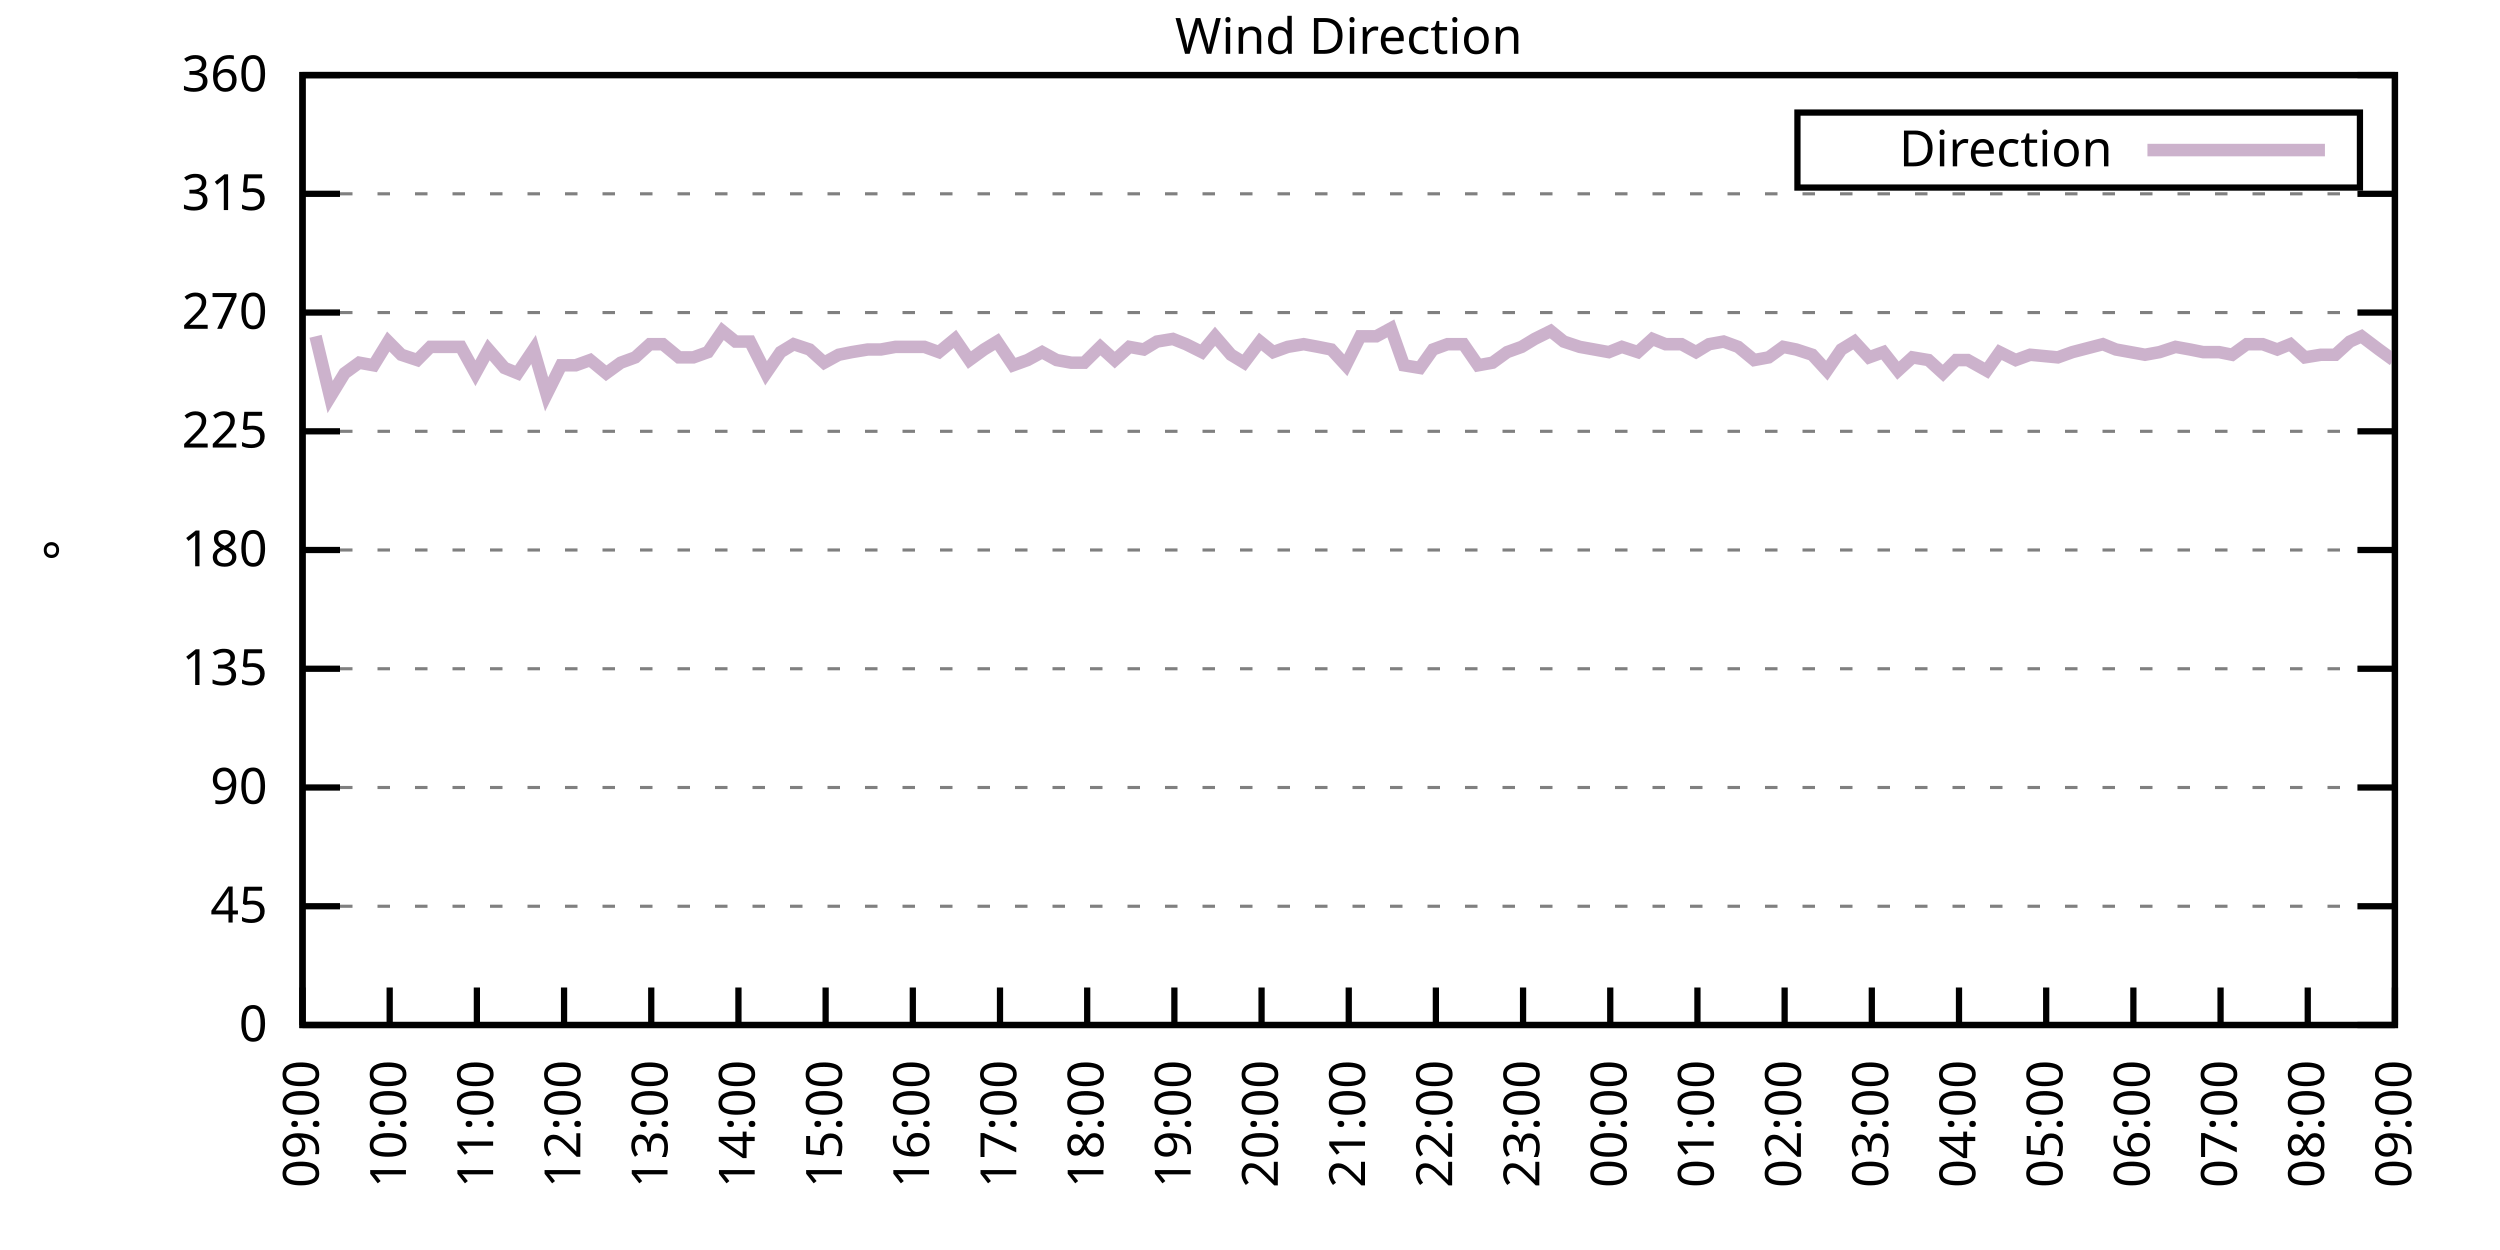
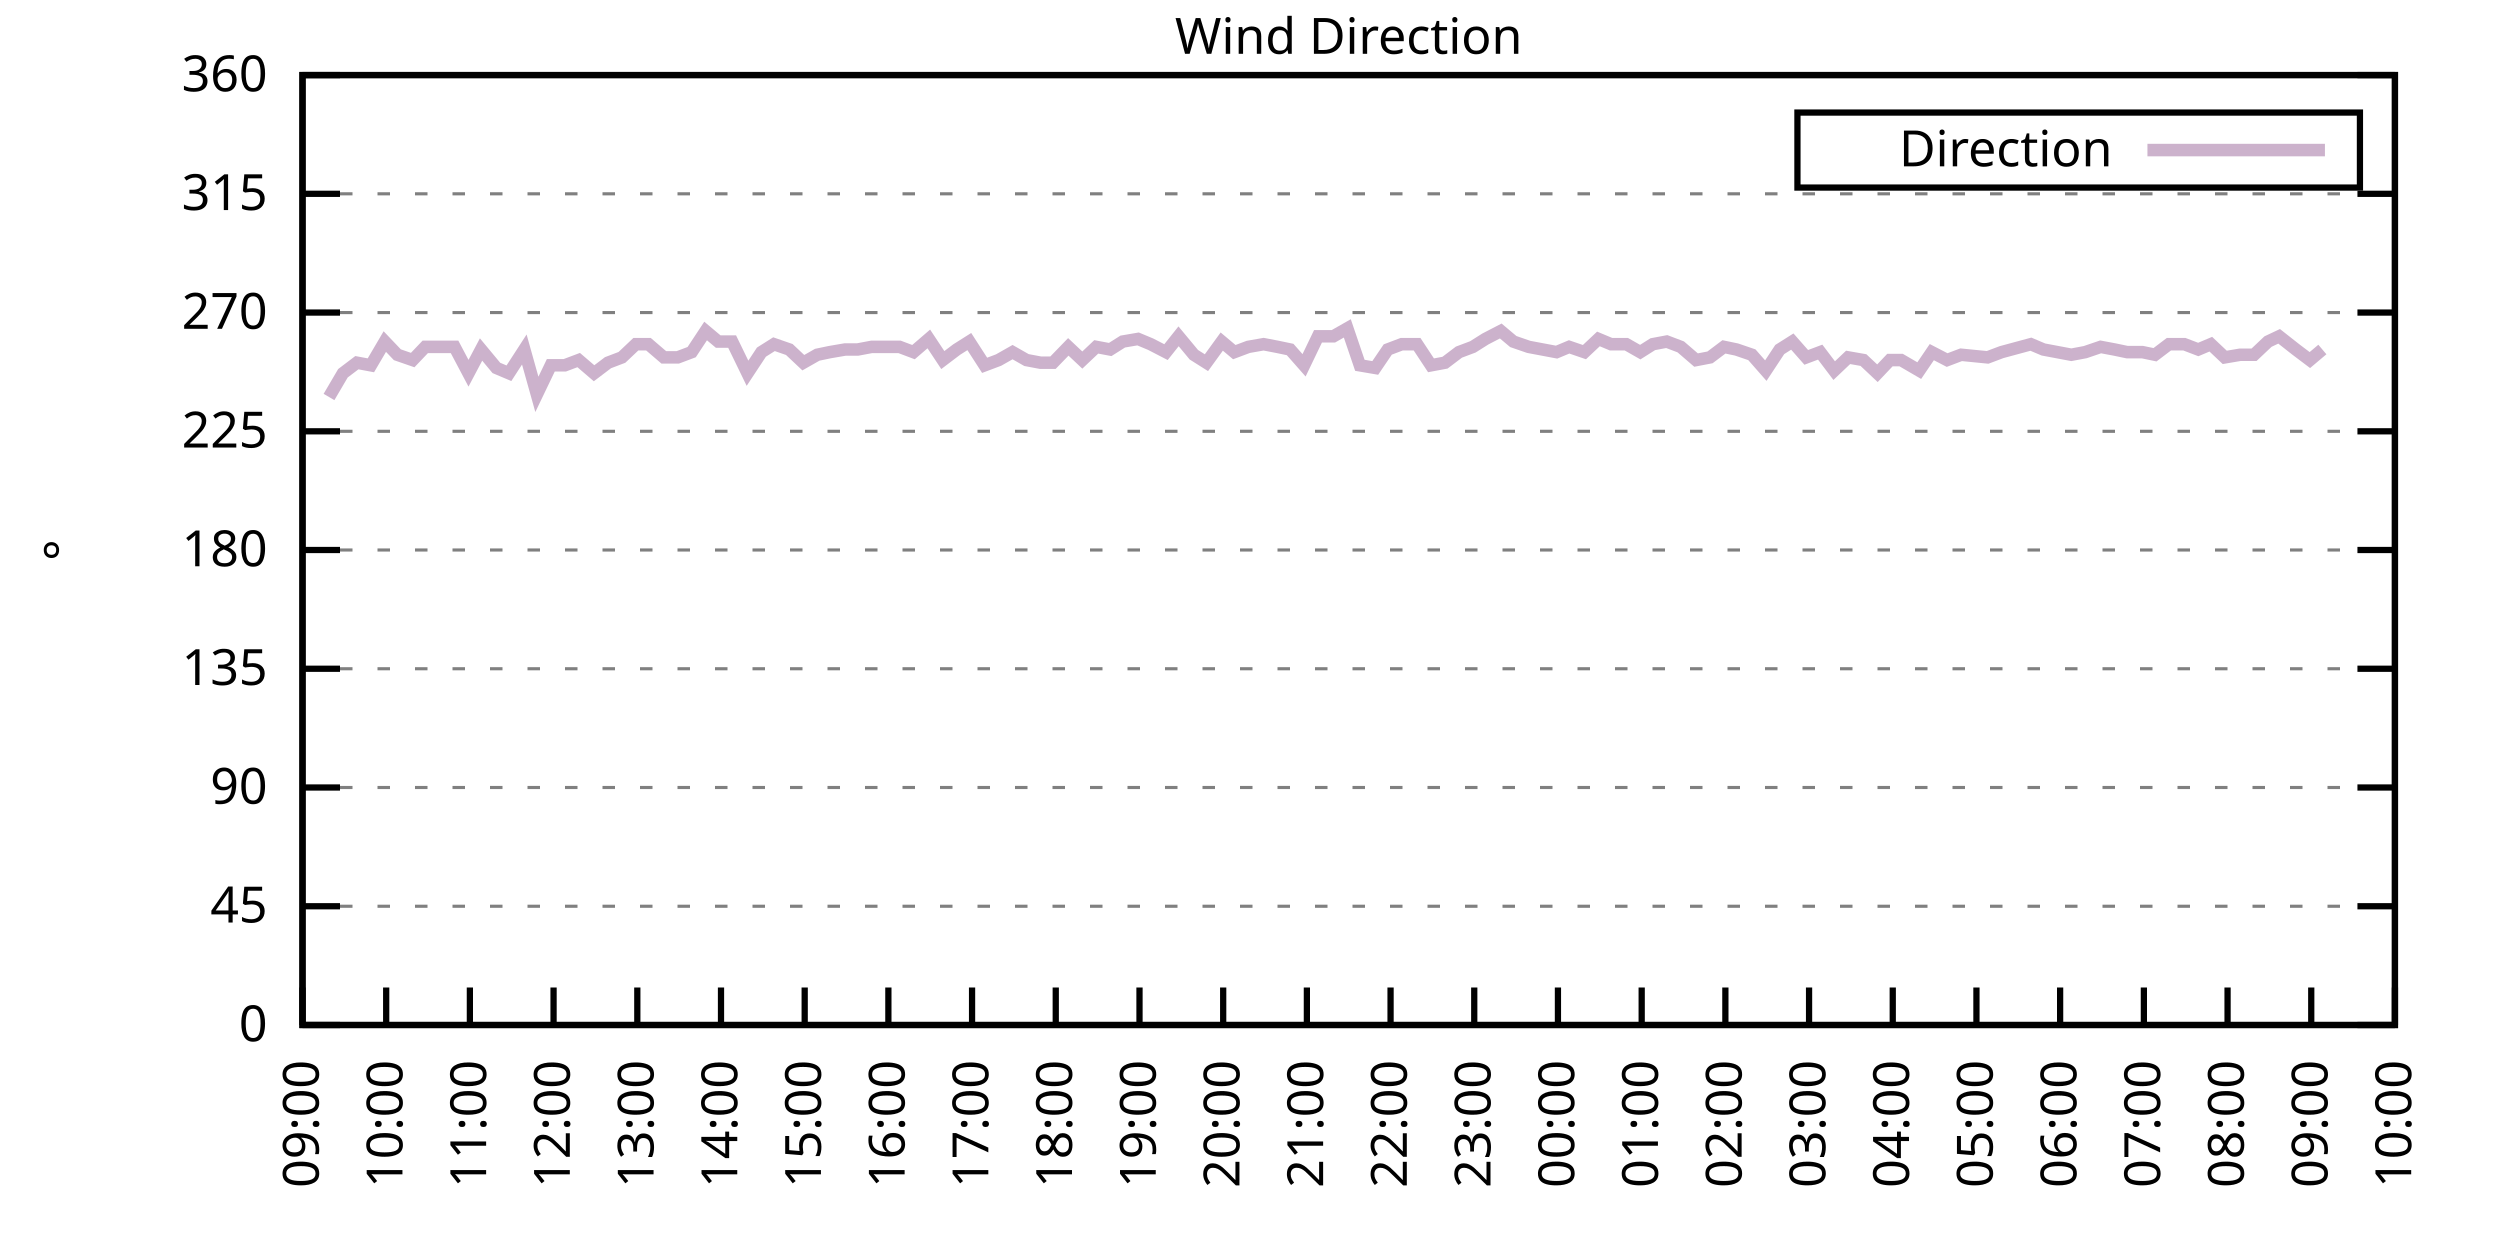
<svg xmlns="http://www.w3.org/2000/svg" xmlns:xlink="http://www.w3.org/1999/xlink" width="400" height="200" viewBox="0 0 400 200">
  <g id="gnuplot_canvas">
    <rect x="0" y="0" width="400" height="200" fill="none" />
    <defs>
      <circle id="gpDot" r="0.5" stroke-width="0.5" stroke="currentColor" />
      <path id="gpPt0" stroke-width="0.333" stroke="currentColor" d="M-1,0 h2 M0,-1 v2" />
      <path id="gpPt1" stroke-width="0.333" stroke="currentColor" d="M-1,-1 L1,1 M1,-1 L-1,1" />
      <path id="gpPt2" stroke-width="0.333" stroke="currentColor" d="M-1,0 L1,0 M0,-1 L0,1 M-1,-1 L1,1 M-1,1 L1,-1" />
      <rect id="gpPt3" stroke-width="0.333" stroke="currentColor" x="-1" y="-1" width="2" height="2" />
      <rect id="gpPt4" stroke-width="0.333" stroke="currentColor" fill="currentColor" x="-1" y="-1" width="2" height="2" />
      <circle id="gpPt5" stroke-width="0.333" stroke="currentColor" cx="0" cy="0" r="1" />
      <use xlink:href="#gpPt5" id="gpPt6" fill="currentColor" stroke="none" />
      <path id="gpPt7" stroke-width="0.333" stroke="currentColor" d="M0,-1.33 L-1.33,0.67 L1.33,0.67 z" />
      <use xlink:href="#gpPt7" id="gpPt8" fill="currentColor" stroke="none" />
      <use xlink:href="#gpPt7" id="gpPt9" stroke="currentColor" transform="rotate(180)" />
      <use xlink:href="#gpPt9" id="gpPt10" fill="currentColor" stroke="none" />
      <use xlink:href="#gpPt3" id="gpPt11" stroke="currentColor" transform="rotate(45)" />
      <use xlink:href="#gpPt11" id="gpPt12" fill="currentColor" stroke="none" />
      <path id="gpPt13" stroke-width="0.333" stroke="currentColor" d="M0,1.330 L1.265,0.411 L0.782,-1.067 L-0.782,-1.076 L-1.265,0.411 z" />
      <use xlink:href="#gpPt13" id="gpPt14" fill="currentColor" stroke="none" />
      <filter id="textbox" filterUnits="objectBoundingBox" x="0" y="0" height="1" width="1">
        <feFlood flood-color="white" flood-opacity="1" result="bgnd" />
        <feComposite in="SourceGraphic" in2="bgnd" operator="atop" />
      </filter>
      <filter id="greybox" filterUnits="objectBoundingBox" x="0" y="0" height="1" width="1">
        <feFlood flood-color="lightgrey" flood-opacity="1" result="grey" />
        <feComposite in="SourceGraphic" in2="grey" operator="atop" />
      </filter>
    </defs>
    <g fill="none" color="white" stroke="currentColor" stroke-width="1.00" stroke-linecap="butt" stroke-linejoin="miter">
</g>
    <g fill="none" color="black" stroke="currentColor" stroke-width="1.00" stroke-linecap="butt" stroke-linejoin="miter">
      <g stroke="none" shape-rendering="crispEdges">
        <polygon fill="rgb(255, 255, 255)" points="48.40,164.00 383.18,164.00 383.18,12.02 48.40,12.02 " />
      </g>
    </g>
    <g fill="none" color="black" stroke="currentColor" stroke-width="1.00" stroke-linecap="butt" stroke-linejoin="miter">
</g>
    <g fill="none" color="black" stroke="black" stroke-width="0.50" stroke-linecap="butt" stroke-linejoin="miter">
</g>
    <g fill="none" color="gray" stroke="currentColor" stroke-width="0.50" stroke-linecap="butt" stroke-linejoin="miter">
      <path stroke="gray" stroke-dasharray="2,4" class="gridline" d="M48.40,164.00 L383.19,164.00  " />
    </g>
    <g fill="none" color="gray" stroke="gray" stroke-width="1.00" stroke-linecap="butt" stroke-linejoin="miter">
</g>
    <g fill="none" color="black" stroke="currentColor" stroke-width="1.00" stroke-linecap="butt" stroke-linejoin="miter">
      <path stroke="black" d="M48.40,164.00 L54.40,164.00 M383.19,164.00 L377.19,164.00  " />
      <g transform="translate(42.80,166.60)" stroke="none" fill="black" font-family="Sans" font-size="8.00" text-anchor="end">
        <text>
          <tspan font-family="Sans"> 0</tspan>
        </text>
      </g>
    </g>
    <g fill="none" color="black" stroke="currentColor" stroke-width="1.00" stroke-linecap="butt" stroke-linejoin="miter">
</g>
    <g fill="none" color="black" stroke="black" stroke-width="0.50" stroke-linecap="butt" stroke-linejoin="miter">
</g>
    <g fill="none" color="gray" stroke="currentColor" stroke-width="0.50" stroke-linecap="butt" stroke-linejoin="miter">
      <path stroke="gray" stroke-dasharray="2,4" class="gridline" d="M48.40,145.00 L383.19,145.00  " />
    </g>
    <g fill="none" color="gray" stroke="gray" stroke-width="1.00" stroke-linecap="butt" stroke-linejoin="miter">
</g>
    <g fill="none" color="black" stroke="currentColor" stroke-width="1.00" stroke-linecap="butt" stroke-linejoin="miter">
      <path stroke="black" d="M48.40,145.00 L54.40,145.00 M383.19,145.00 L377.19,145.00  " />
      <g transform="translate(42.80,147.60)" stroke="none" fill="black" font-family="Sans" font-size="8.00" text-anchor="end">
        <text>
          <tspan font-family="Sans"> 45</tspan>
        </text>
      </g>
    </g>
    <g fill="none" color="black" stroke="currentColor" stroke-width="1.00" stroke-linecap="butt" stroke-linejoin="miter">
</g>
    <g fill="none" color="black" stroke="black" stroke-width="0.50" stroke-linecap="butt" stroke-linejoin="miter">
</g>
    <g fill="none" color="gray" stroke="currentColor" stroke-width="0.50" stroke-linecap="butt" stroke-linejoin="miter">
      <path stroke="gray" stroke-dasharray="2,4" class="gridline" d="M48.40,126.00 L383.19,126.00  " />
    </g>
    <g fill="none" color="gray" stroke="gray" stroke-width="1.00" stroke-linecap="butt" stroke-linejoin="miter">
</g>
    <g fill="none" color="black" stroke="currentColor" stroke-width="1.00" stroke-linecap="butt" stroke-linejoin="miter">
      <path stroke="black" d="M48.40,126.00 L54.40,126.00 M383.19,126.00 L377.19,126.00  " />
      <g transform="translate(42.80,128.60)" stroke="none" fill="black" font-family="Sans" font-size="8.00" text-anchor="end">
        <text>
          <tspan font-family="Sans"> 90</tspan>
        </text>
      </g>
    </g>
    <g fill="none" color="black" stroke="currentColor" stroke-width="1.00" stroke-linecap="butt" stroke-linejoin="miter">
</g>
    <g fill="none" color="black" stroke="black" stroke-width="0.50" stroke-linecap="butt" stroke-linejoin="miter">
</g>
    <g fill="none" color="gray" stroke="currentColor" stroke-width="0.50" stroke-linecap="butt" stroke-linejoin="miter">
      <path stroke="gray" stroke-dasharray="2,4" class="gridline" d="M48.40,107.00 L383.19,107.00  " />
    </g>
    <g fill="none" color="gray" stroke="gray" stroke-width="1.00" stroke-linecap="butt" stroke-linejoin="miter">
</g>
    <g fill="none" color="black" stroke="currentColor" stroke-width="1.00" stroke-linecap="butt" stroke-linejoin="miter">
      <path stroke="black" d="M48.40,107.00 L54.40,107.00 M383.19,107.00 L377.19,107.00  " />
      <g transform="translate(42.80,109.60)" stroke="none" fill="black" font-family="Sans" font-size="8.00" text-anchor="end">
        <text>
          <tspan font-family="Sans"> 135</tspan>
        </text>
      </g>
    </g>
    <g fill="none" color="black" stroke="currentColor" stroke-width="1.00" stroke-linecap="butt" stroke-linejoin="miter">
</g>
    <g fill="none" color="black" stroke="black" stroke-width="0.50" stroke-linecap="butt" stroke-linejoin="miter">
</g>
    <g fill="none" color="gray" stroke="currentColor" stroke-width="0.50" stroke-linecap="butt" stroke-linejoin="miter">
      <path stroke="gray" stroke-dasharray="2,4" class="gridline" d="M48.40,88.00 L383.19,88.00  " />
    </g>
    <g fill="none" color="gray" stroke="gray" stroke-width="1.00" stroke-linecap="butt" stroke-linejoin="miter">
</g>
    <g fill="none" color="black" stroke="currentColor" stroke-width="1.00" stroke-linecap="butt" stroke-linejoin="miter">
      <path stroke="black" d="M48.40,88.00 L54.40,88.00 M383.19,88.00 L377.19,88.00  " />
      <g transform="translate(42.80,90.60)" stroke="none" fill="black" font-family="Sans" font-size="8.00" text-anchor="end">
        <text>
          <tspan font-family="Sans"> 180</tspan>
        </text>
      </g>
    </g>
    <g fill="none" color="black" stroke="currentColor" stroke-width="1.00" stroke-linecap="butt" stroke-linejoin="miter">
</g>
    <g fill="none" color="black" stroke="black" stroke-width="0.50" stroke-linecap="butt" stroke-linejoin="miter">
</g>
    <g fill="none" color="gray" stroke="currentColor" stroke-width="0.50" stroke-linecap="butt" stroke-linejoin="miter">
      <path stroke="gray" stroke-dasharray="2,4" class="gridline" d="M48.40,69.01 L383.19,69.01  " />
    </g>
    <g fill="none" color="gray" stroke="gray" stroke-width="1.00" stroke-linecap="butt" stroke-linejoin="miter">
</g>
    <g fill="none" color="black" stroke="currentColor" stroke-width="1.00" stroke-linecap="butt" stroke-linejoin="miter">
      <path stroke="black" d="M48.40,69.01 L54.40,69.01 M383.19,69.01 L377.19,69.01  " />
      <g transform="translate(42.80,71.61)" stroke="none" fill="black" font-family="Sans" font-size="8.00" text-anchor="end">
        <text>
          <tspan font-family="Sans"> 225</tspan>
        </text>
      </g>
    </g>
    <g fill="none" color="black" stroke="currentColor" stroke-width="1.00" stroke-linecap="butt" stroke-linejoin="miter">
</g>
    <g fill="none" color="black" stroke="black" stroke-width="0.50" stroke-linecap="butt" stroke-linejoin="miter">
</g>
    <g fill="none" color="gray" stroke="currentColor" stroke-width="0.50" stroke-linecap="butt" stroke-linejoin="miter">
      <path stroke="gray" stroke-dasharray="2,4" class="gridline" d="M48.40,50.01 L383.19,50.01  " />
    </g>
    <g fill="none" color="gray" stroke="gray" stroke-width="1.00" stroke-linecap="butt" stroke-linejoin="miter">
</g>
    <g fill="none" color="black" stroke="currentColor" stroke-width="1.00" stroke-linecap="butt" stroke-linejoin="miter">
      <path stroke="black" d="M48.40,50.01 L54.40,50.01 M383.19,50.01 L377.19,50.01  " />
      <g transform="translate(42.80,52.61)" stroke="none" fill="black" font-family="Sans" font-size="8.00" text-anchor="end">
        <text>
          <tspan font-family="Sans"> 270</tspan>
        </text>
      </g>
    </g>
    <g fill="none" color="black" stroke="currentColor" stroke-width="1.00" stroke-linecap="butt" stroke-linejoin="miter">
</g>
    <g fill="none" color="black" stroke="black" stroke-width="0.50" stroke-linecap="butt" stroke-linejoin="miter">
</g>
    <g fill="none" color="gray" stroke="currentColor" stroke-width="0.50" stroke-linecap="butt" stroke-linejoin="miter">
      <path stroke="gray" stroke-dasharray="2,4" class="gridline" d="M48.40,31.01 L383.19,31.01  " />
    </g>
    <g fill="none" color="gray" stroke="gray" stroke-width="1.00" stroke-linecap="butt" stroke-linejoin="miter">
</g>
    <g fill="none" color="black" stroke="currentColor" stroke-width="1.00" stroke-linecap="butt" stroke-linejoin="miter">
      <path stroke="black" d="M48.40,31.01 L54.40,31.01 M383.19,31.01 L377.19,31.01  " />
      <g transform="translate(42.80,33.61)" stroke="none" fill="black" font-family="Sans" font-size="8.00" text-anchor="end">
        <text>
          <tspan font-family="Sans"> 315</tspan>
        </text>
      </g>
    </g>
    <g fill="none" color="black" stroke="currentColor" stroke-width="1.00" stroke-linecap="butt" stroke-linejoin="miter">
</g>
    <g fill="none" color="black" stroke="black" stroke-width="0.50" stroke-linecap="butt" stroke-linejoin="miter">
</g>
    <g fill="none" color="gray" stroke="currentColor" stroke-width="0.50" stroke-linecap="butt" stroke-linejoin="miter">
      <path stroke="gray" stroke-dasharray="2,4" class="gridline" d="M48.40,12.01 L383.19,12.01  " />
    </g>
    <g fill="none" color="gray" stroke="gray" stroke-width="1.00" stroke-linecap="butt" stroke-linejoin="miter">
</g>
    <g fill="none" color="black" stroke="currentColor" stroke-width="1.00" stroke-linecap="butt" stroke-linejoin="miter">
      <path stroke="black" d="M48.40,12.01 L54.40,12.01 M383.19,12.01 L377.19,12.01  " />
      <g transform="translate(42.80,14.61)" stroke="none" fill="black" font-family="Sans" font-size="8.00" text-anchor="end">
        <text>
          <tspan font-family="Sans"> 360</tspan>
        </text>
      </g>
    </g>
    <g fill="none" color="black" stroke="currentColor" stroke-width="1.00" stroke-linecap="butt" stroke-linejoin="miter">
      <path stroke="black" d="M48.40,164.00 L48.40,158.00  " />
      <g transform="translate(51.00,169.60) rotate(270.00)" stroke="none" fill="black" font-family="Sans" font-size="8.00" text-anchor="end">
        <text>
          <tspan font-family="Sans">09:00</tspan>
        </text>
      </g>
    </g>
    <g fill="none" color="black" stroke="currentColor" stroke-width="1.00" stroke-linecap="butt" stroke-linejoin="miter">
-       <path stroke="black" d="M62.35,164.00 L62.35,158.00  " />
-       <g transform="translate(64.95,169.60) rotate(270.00)" stroke="none" fill="black" font-family="Sans" font-size="8.00" text-anchor="end">
+       <path stroke="black" d="M61.79,164.00 L61.79,158.00  " />
+       <g transform="translate(64.39,169.60) rotate(270.00)" stroke="none" fill="black" font-family="Sans" font-size="8.00" text-anchor="end">
        <text>
          <tspan font-family="Sans">10:00</tspan>
        </text>
      </g>
    </g>
    <g fill="none" color="black" stroke="currentColor" stroke-width="1.00" stroke-linecap="butt" stroke-linejoin="miter">
-       <path stroke="black" d="M76.30,164.00 L76.30,158.00  " />
-       <g transform="translate(78.90,169.60) rotate(270.00)" stroke="none" fill="black" font-family="Sans" font-size="8.00" text-anchor="end">
+       <path stroke="black" d="M75.18,164.00 L75.18,158.00  " />
+       <g transform="translate(77.78,169.60) rotate(270.00)" stroke="none" fill="black" font-family="Sans" font-size="8.00" text-anchor="end">
        <text>
          <tspan font-family="Sans">11:00</tspan>
        </text>
      </g>
    </g>
    <g fill="none" color="black" stroke="currentColor" stroke-width="1.00" stroke-linecap="butt" stroke-linejoin="miter">
-       <path stroke="black" d="M90.25,164.00 L90.25,158.00  " />
-       <g transform="translate(92.85,169.60) rotate(270.00)" stroke="none" fill="black" font-family="Sans" font-size="8.00" text-anchor="end">
+       <path stroke="black" d="M88.57,164.00 L88.57,158.00  " />
+       <g transform="translate(91.17,169.60) rotate(270.00)" stroke="none" fill="black" font-family="Sans" font-size="8.00" text-anchor="end">
        <text>
          <tspan font-family="Sans">12:00</tspan>
        </text>
      </g>
    </g>
    <g fill="none" color="black" stroke="currentColor" stroke-width="1.00" stroke-linecap="butt" stroke-linejoin="miter">
-       <path stroke="black" d="M104.20,164.00 L104.20,158.00  " />
-       <g transform="translate(106.80,169.60) rotate(270.00)" stroke="none" fill="black" font-family="Sans" font-size="8.00" text-anchor="end">
+       <path stroke="black" d="M101.97,164.00 L101.97,158.00  " />
+       <g transform="translate(104.57,169.60) rotate(270.00)" stroke="none" fill="black" font-family="Sans" font-size="8.00" text-anchor="end">
        <text>
          <tspan font-family="Sans">13:00</tspan>
        </text>
      </g>
    </g>
    <g fill="none" color="black" stroke="currentColor" stroke-width="1.00" stroke-linecap="butt" stroke-linejoin="miter">
-       <path stroke="black" d="M118.15,164.00 L118.15,158.00  " />
-       <g transform="translate(120.75,169.60) rotate(270.00)" stroke="none" fill="black" font-family="Sans" font-size="8.00" text-anchor="end">
+       <path stroke="black" d="M115.36,164.00 L115.36,158.00  " />
+       <g transform="translate(117.96,169.60) rotate(270.00)" stroke="none" fill="black" font-family="Sans" font-size="8.00" text-anchor="end">
        <text>
          <tspan font-family="Sans">14:00</tspan>
        </text>
      </g>
    </g>
    <g fill="none" color="black" stroke="currentColor" stroke-width="1.00" stroke-linecap="butt" stroke-linejoin="miter">
-       <path stroke="black" d="M132.10,164.00 L132.10,158.00  " />
-       <g transform="translate(134.70,169.60) rotate(270.00)" stroke="none" fill="black" font-family="Sans" font-size="8.00" text-anchor="end">
+       <path stroke="black" d="M128.75,164.00 L128.75,158.00  " />
+       <g transform="translate(131.35,169.60) rotate(270.00)" stroke="none" fill="black" font-family="Sans" font-size="8.00" text-anchor="end">
        <text>
          <tspan font-family="Sans">15:00</tspan>
        </text>
      </g>
    </g>
    <g fill="none" color="black" stroke="currentColor" stroke-width="1.00" stroke-linecap="butt" stroke-linejoin="miter">
-       <path stroke="black" d="M146.05,164.00 L146.05,158.00  " />
-       <g transform="translate(148.65,169.60) rotate(270.00)" stroke="none" fill="black" font-family="Sans" font-size="8.00" text-anchor="end">
+       <path stroke="black" d="M142.14,164.00 L142.14,158.00  " />
+       <g transform="translate(144.74,169.60) rotate(270.00)" stroke="none" fill="black" font-family="Sans" font-size="8.00" text-anchor="end">
        <text>
          <tspan font-family="Sans">16:00</tspan>
        </text>
      </g>
    </g>
    <g fill="none" color="black" stroke="currentColor" stroke-width="1.00" stroke-linecap="butt" stroke-linejoin="miter">
-       <path stroke="black" d="M160.00,164.00 L160.00,158.00  " />
-       <g transform="translate(162.60,169.60) rotate(270.00)" stroke="none" fill="black" font-family="Sans" font-size="8.00" text-anchor="end">
+       <path stroke="black" d="M155.53,164.00 L155.53,158.00  " />
+       <g transform="translate(158.13,169.60) rotate(270.00)" stroke="none" fill="black" font-family="Sans" font-size="8.00" text-anchor="end">
        <text>
          <tspan font-family="Sans">17:00</tspan>
        </text>
      </g>
    </g>
    <g fill="none" color="black" stroke="currentColor" stroke-width="1.00" stroke-linecap="butt" stroke-linejoin="miter">
-       <path stroke="black" d="M173.95,164.00 L173.95,158.00  " />
-       <g transform="translate(176.55,169.60) rotate(270.00)" stroke="none" fill="black" font-family="Sans" font-size="8.00" text-anchor="end">
+       <path stroke="black" d="M168.92,164.00 L168.92,158.00  " />
+       <g transform="translate(171.52,169.60) rotate(270.00)" stroke="none" fill="black" font-family="Sans" font-size="8.00" text-anchor="end">
        <text>
          <tspan font-family="Sans">18:00</tspan>
        </text>
      </g>
    </g>
    <g fill="none" color="black" stroke="currentColor" stroke-width="1.00" stroke-linecap="butt" stroke-linejoin="miter">
-       <path stroke="black" d="M187.90,164.00 L187.90,158.00  " />
-       <g transform="translate(190.50,169.60) rotate(270.00)" stroke="none" fill="black" font-family="Sans" font-size="8.00" text-anchor="end">
+       <path stroke="black" d="M182.32,164.00 L182.32,158.00  " />
+       <g transform="translate(184.92,169.60) rotate(270.00)" stroke="none" fill="black" font-family="Sans" font-size="8.00" text-anchor="end">
        <text>
          <tspan font-family="Sans">19:00</tspan>
        </text>
      </g>
    </g>
    <g fill="none" color="black" stroke="currentColor" stroke-width="1.00" stroke-linecap="butt" stroke-linejoin="miter">
-       <path stroke="black" d="M201.85,164.00 L201.85,158.00  " />
-       <g transform="translate(204.45,169.60) rotate(270.00)" stroke="none" fill="black" font-family="Sans" font-size="8.00" text-anchor="end">
+       <path stroke="black" d="M195.71,164.00 L195.71,158.00  " />
+       <g transform="translate(198.31,169.60) rotate(270.00)" stroke="none" fill="black" font-family="Sans" font-size="8.00" text-anchor="end">
        <text>
          <tspan font-family="Sans">20:00</tspan>
        </text>
      </g>
    </g>
    <g fill="none" color="black" stroke="currentColor" stroke-width="1.00" stroke-linecap="butt" stroke-linejoin="miter">
-       <path stroke="black" d="M215.80,164.00 L215.80,158.00  " />
-       <g transform="translate(218.40,169.60) rotate(270.00)" stroke="none" fill="black" font-family="Sans" font-size="8.00" text-anchor="end">
+       <path stroke="black" d="M209.10,164.00 L209.10,158.00  " />
+       <g transform="translate(211.70,169.60) rotate(270.00)" stroke="none" fill="black" font-family="Sans" font-size="8.00" text-anchor="end">
        <text>
          <tspan font-family="Sans">21:00</tspan>
        </text>
      </g>
    </g>
    <g fill="none" color="black" stroke="currentColor" stroke-width="1.00" stroke-linecap="butt" stroke-linejoin="miter">
-       <path stroke="black" d="M229.74,164.00 L229.74,158.00  " />
-       <g transform="translate(232.34,169.60) rotate(270.00)" stroke="none" fill="black" font-family="Sans" font-size="8.00" text-anchor="end">
+       <path stroke="black" d="M222.49,164.00 L222.49,158.00  " />
+       <g transform="translate(225.09,169.60) rotate(270.00)" stroke="none" fill="black" font-family="Sans" font-size="8.00" text-anchor="end">
        <text>
          <tspan font-family="Sans">22:00</tspan>
        </text>
      </g>
    </g>
    <g fill="none" color="black" stroke="currentColor" stroke-width="1.00" stroke-linecap="butt" stroke-linejoin="miter">
-       <path stroke="black" d="M243.69,164.00 L243.69,158.00  " />
-       <g transform="translate(246.29,169.60) rotate(270.00)" stroke="none" fill="black" font-family="Sans" font-size="8.00" text-anchor="end">
+       <path stroke="black" d="M235.88,164.00 L235.88,158.00  " />
+       <g transform="translate(238.48,169.60) rotate(270.00)" stroke="none" fill="black" font-family="Sans" font-size="8.00" text-anchor="end">
        <text>
          <tspan font-family="Sans">23:00</tspan>
        </text>
      </g>
    </g>
    <g fill="none" color="black" stroke="currentColor" stroke-width="1.00" stroke-linecap="butt" stroke-linejoin="miter">
-       <path stroke="black" d="M257.64,164.00 L257.64,158.00  " />
-       <g transform="translate(260.24,169.60) rotate(270.00)" stroke="none" fill="black" font-family="Sans" font-size="8.00" text-anchor="end">
+       <path stroke="black" d="M249.27,164.00 L249.27,158.00  " />
+       <g transform="translate(251.87,169.60) rotate(270.00)" stroke="none" fill="black" font-family="Sans" font-size="8.00" text-anchor="end">
        <text>
          <tspan font-family="Sans">00:00</tspan>
        </text>
      </g>
    </g>
    <g fill="none" color="black" stroke="currentColor" stroke-width="1.00" stroke-linecap="butt" stroke-linejoin="miter">
-       <path stroke="black" d="M271.59,164.00 L271.59,158.00  " />
-       <g transform="translate(274.19,169.60) rotate(270.00)" stroke="none" fill="black" font-family="Sans" font-size="8.00" text-anchor="end">
+       <path stroke="black" d="M262.67,164.00 L262.67,158.00  " />
+       <g transform="translate(265.27,169.60) rotate(270.00)" stroke="none" fill="black" font-family="Sans" font-size="8.00" text-anchor="end">
        <text>
          <tspan font-family="Sans">01:00</tspan>
        </text>
      </g>
    </g>
    <g fill="none" color="black" stroke="currentColor" stroke-width="1.00" stroke-linecap="butt" stroke-linejoin="miter">
-       <path stroke="black" d="M285.54,164.00 L285.54,158.00  " />
-       <g transform="translate(288.14,169.60) rotate(270.00)" stroke="none" fill="black" font-family="Sans" font-size="8.00" text-anchor="end">
+       <path stroke="black" d="M276.06,164.00 L276.06,158.00  " />
+       <g transform="translate(278.66,169.60) rotate(270.00)" stroke="none" fill="black" font-family="Sans" font-size="8.00" text-anchor="end">
        <text>
          <tspan font-family="Sans">02:00</tspan>
        </text>
      </g>
    </g>
    <g fill="none" color="black" stroke="currentColor" stroke-width="1.00" stroke-linecap="butt" stroke-linejoin="miter">
-       <path stroke="black" d="M299.49,164.00 L299.49,158.00  " />
-       <g transform="translate(302.09,169.60) rotate(270.00)" stroke="none" fill="black" font-family="Sans" font-size="8.00" text-anchor="end">
+       <path stroke="black" d="M289.45,164.00 L289.45,158.00  " />
+       <g transform="translate(292.05,169.60) rotate(270.00)" stroke="none" fill="black" font-family="Sans" font-size="8.00" text-anchor="end">
        <text>
          <tspan font-family="Sans">03:00</tspan>
        </text>
      </g>
    </g>
    <g fill="none" color="black" stroke="currentColor" stroke-width="1.00" stroke-linecap="butt" stroke-linejoin="miter">
-       <path stroke="black" d="M313.44,164.00 L313.44,158.00  " />
-       <g transform="translate(316.04,169.60) rotate(270.00)" stroke="none" fill="black" font-family="Sans" font-size="8.00" text-anchor="end">
+       <path stroke="black" d="M302.84,164.00 L302.84,158.00  " />
+       <g transform="translate(305.44,169.60) rotate(270.00)" stroke="none" fill="black" font-family="Sans" font-size="8.00" text-anchor="end">
        <text>
          <tspan font-family="Sans">04:00</tspan>
        </text>
      </g>
    </g>
    <g fill="none" color="black" stroke="currentColor" stroke-width="1.00" stroke-linecap="butt" stroke-linejoin="miter">
-       <path stroke="black" d="M327.39,164.00 L327.39,158.00  " />
-       <g transform="translate(329.99,169.60) rotate(270.00)" stroke="none" fill="black" font-family="Sans" font-size="8.00" text-anchor="end">
+       <path stroke="black" d="M316.23,164.00 L316.23,158.00  " />
+       <g transform="translate(318.83,169.60) rotate(270.00)" stroke="none" fill="black" font-family="Sans" font-size="8.00" text-anchor="end">
        <text>
          <tspan font-family="Sans">05:00</tspan>
        </text>
      </g>
    </g>
    <g fill="none" color="black" stroke="currentColor" stroke-width="1.00" stroke-linecap="butt" stroke-linejoin="miter">
-       <path stroke="black" d="M341.34,164.00 L341.34,158.00  " />
-       <g transform="translate(343.94,169.60) rotate(270.00)" stroke="none" fill="black" font-family="Sans" font-size="8.00" text-anchor="end">
+       <path stroke="black" d="M329.62,164.00 L329.62,158.00  " />
+       <g transform="translate(332.22,169.60) rotate(270.00)" stroke="none" fill="black" font-family="Sans" font-size="8.00" text-anchor="end">
        <text>
          <tspan font-family="Sans">06:00</tspan>
        </text>
      </g>
    </g>
    <g fill="none" color="black" stroke="currentColor" stroke-width="1.00" stroke-linecap="butt" stroke-linejoin="miter">
-       <path stroke="black" d="M355.29,164.00 L355.29,158.00  " />
-       <g transform="translate(357.89,169.60) rotate(270.00)" stroke="none" fill="black" font-family="Sans" font-size="8.00" text-anchor="end">
+       <path stroke="black" d="M343.02,164.00 L343.02,158.00  " />
+       <g transform="translate(345.62,169.60) rotate(270.00)" stroke="none" fill="black" font-family="Sans" font-size="8.00" text-anchor="end">
        <text>
          <tspan font-family="Sans">07:00</tspan>
        </text>
      </g>
    </g>
    <g fill="none" color="black" stroke="currentColor" stroke-width="1.00" stroke-linecap="butt" stroke-linejoin="miter">
-       <path stroke="black" d="M369.24,164.00 L369.24,158.00  " />
-       <g transform="translate(371.84,169.60) rotate(270.00)" stroke="none" fill="black" font-family="Sans" font-size="8.00" text-anchor="end">
+       <path stroke="black" d="M356.41,164.00 L356.41,158.00  " />
+       <g transform="translate(359.01,169.60) rotate(270.00)" stroke="none" fill="black" font-family="Sans" font-size="8.00" text-anchor="end">
        <text>
          <tspan font-family="Sans">08:00</tspan>
+         </text>
+       </g>
+     </g>
+     <g fill="none" color="black" stroke="currentColor" stroke-width="1.00" stroke-linecap="butt" stroke-linejoin="miter">
+       <path stroke="black" d="M369.80,164.00 L369.80,158.00  " />
+       <g transform="translate(372.40,169.60) rotate(270.00)" stroke="none" fill="black" font-family="Sans" font-size="8.00" text-anchor="end">
+         <text>
+           <tspan font-family="Sans">09:00</tspan>
        </text>
      </g>
    </g>
    <g fill="none" color="black" stroke="currentColor" stroke-width="1.00" stroke-linecap="butt" stroke-linejoin="miter">
      <path stroke="black" d="M383.19,164.00 L383.19,158.00  " />
      <g transform="translate(385.79,169.60) rotate(270.00)" stroke="none" fill="black" font-family="Sans" font-size="8.00" text-anchor="end">
        <text>
-           <tspan font-family="Sans">09:00</tspan>
+           <tspan font-family="Sans">10:00</tspan>
        </text>
      </g>
    </g>
    <g fill="none" color="black" stroke="currentColor" stroke-width="1.00" stroke-linecap="butt" stroke-linejoin="miter">
</g>
    <g fill="none" color="black" stroke="currentColor" stroke-width="1.00" stroke-linecap="butt" stroke-linejoin="miter">
      <path stroke="black" d="M48.40,12.01 L48.40,164.00 L383.19,164.00 L383.19,12.01 L48.40,12.01 Z  " />
    </g>
    <g fill="none" color="black" stroke="currentColor" stroke-width="1.00" stroke-linecap="butt" stroke-linejoin="miter">
</g>
    <g fill="none" color="black" stroke="currentColor" stroke-width="1.00" stroke-linecap="butt" stroke-linejoin="miter">
      <path stroke="black" d="M287.59,30.01 L287.59,18.01 L377.59,18.01 L377.59,30.01 L287.59,30.01 Z  " />
    </g>
    <g id="Wind_direction_plot_1">
      <g fill="none" color="white" stroke="black" stroke-width="2.00" stroke-linecap="butt" stroke-linejoin="miter">
</g>
      <g fill="none" color="black" stroke="currentColor" stroke-width="2.00" stroke-linecap="butt" stroke-linejoin="miter">
        <g transform="translate(337.99,26.61)" stroke="none" fill="black" font-family="Sans" font-size="8.00" text-anchor="end">
          <text>
            <tspan font-family="Sans">Direction</tspan>
          </text>
        </g>
      </g>
      <g fill="none" color="black" stroke="currentColor" stroke-width="2.00" stroke-linecap="butt" stroke-linejoin="miter">
-         <path stroke="rgb(204, 178, 204)" d="M343.59,24.01 L371.99,24.01 M50.49,53.81 L52.82,63.52 L55.14,59.72 L57.47,58.03 L59.79,58.45 L62.12,54.65   L64.21,56.76 L66.77,57.61 L68.86,55.50 L71.18,55.50 L73.74,55.50 L76.07,59.72 L78.16,55.92 L80.72,58.87   L82.81,59.72 L85.37,55.92 L87.46,63.10 L89.78,58.45 L92.11,58.45 L94.43,57.61 L96.99,59.72 L99.32,58.03   L101.64,57.18 L103.97,55.07 L106.06,55.07 L108.62,57.18 L110.94,57.18 L113.27,56.34 L115.59,52.96 L117.68,54.65   L120.01,54.65 L122.57,59.72 L124.89,56.34 L126.98,55.07 L129.54,55.92 L131.87,58.03 L134.19,56.76 L136.28,56.34   L138.84,55.92 L140.93,55.92 L143.26,55.50 L145.58,55.50 L147.91,55.50 L150.23,56.34 L152.79,54.23 L155.11,57.61   L157.44,55.92 L159.53,54.65 L162.09,58.45 L164.41,57.61 L166.74,56.34 L169.06,57.61 L171.39,58.03 L173.48,58.03   L176.04,55.50 L178.36,57.61 L180.69,55.50 L183.01,55.92 L185.11,54.65 L187.66,54.23 L189.76,55.07 L192.31,56.34   L194.41,53.81 L196.96,56.76 L199.06,58.03 L201.61,54.65 L203.71,56.34 L206.03,55.50 L208.59,55.07 L210.91,55.50   L213.01,55.92 L215.33,58.45 L217.65,53.81 L220.21,53.81 L222.54,52.54 L224.63,58.45 L227.19,58.87 L229.28,55.92   L231.60,55.07 L234.16,55.07 L236.49,58.45 L238.81,58.03 L241.14,56.34 L243.46,55.50 L245.55,54.23 L248.11,52.96   L250.20,54.65 L252.76,55.50 L255.09,55.92 L257.41,56.34 L259.50,55.50 L262.06,56.34 L264.39,54.23 L266.48,55.07   L269.04,55.07 L271.36,56.34 L273.45,55.07 L275.78,54.65 L278.10,55.50 L280.66,57.61 L282.99,57.18 L285.31,55.50   L287.40,55.92 L289.96,56.76 L292.29,59.30 L294.61,55.92 L296.70,54.65 L299.03,57.18 L301.35,56.34 L303.68,59.30   L306.00,57.18 L308.56,57.61 L310.88,59.72 L312.98,57.61 L314.84,57.61 L317.86,59.30 L319.95,56.34 L322.51,57.61   L324.83,56.76 L329.25,57.18 L331.58,56.34 L336.46,55.07 L338.55,55.92 L340.88,56.34 L343.20,56.76 L345.53,56.34   L348.08,55.50 L350.41,55.92 L352.50,56.34 L355.06,56.34 L357.15,56.76 L359.48,55.07 L362.03,55.07 L364.36,55.92   L366.45,55.07 L368.78,57.18 L371.33,56.76 L373.66,56.76 L375.98,54.65 L377.84,53.81 L380.63,55.92 L382.96,57.61    " />
+         <path stroke="rgb(204, 178, 204)" d="M343.59,24.01 L371.99,24.01 M52.64,63.52 L54.87,59.72 L57.10,58.03 L59.34,58.45 L61.57,54.65 L63.58,56.76   L66.03,57.61 L68.04,55.50 L70.27,55.50 L72.73,55.50 L74.96,59.72 L76.97,55.92 L79.42,58.87 L81.43,59.72   L83.89,55.92 L85.90,63.10 L88.13,58.45 L90.36,58.45 L92.59,57.61 L95.05,59.72 L97.28,58.03 L99.51,57.18   L101.74,55.07 L103.75,55.07 L106.21,57.18 L108.44,57.18 L110.67,56.34 L112.90,52.96 L114.91,54.65 L117.14,54.65   L119.60,59.72 L121.83,56.34 L123.84,55.07 L126.29,55.92 L128.53,58.03 L130.76,56.76 L132.77,56.34 L135.22,55.92   L137.23,55.92 L139.46,55.50 L141.69,55.50 L143.93,55.50 L146.16,56.34 L148.61,54.23 L150.85,57.61 L153.08,55.92   L155.09,54.65 L157.54,58.45 L159.77,57.61 L162.01,56.34 L164.24,57.61 L166.47,58.03 L168.48,58.03 L170.93,55.50   L173.17,57.61 L175.40,55.50 L177.63,55.92 L179.64,54.65 L182.09,54.23 L184.10,55.07 L186.56,56.34 L188.57,53.81   L191.02,56.76 L193.03,58.03 L195.48,54.65 L197.49,56.34 L199.73,55.50 L202.18,55.07 L204.41,55.50 L206.42,55.92   L208.65,58.45 L210.88,53.81 L213.34,53.81 L215.57,52.54 L217.58,58.45 L220.04,58.87 L222.04,55.92 L224.28,55.07   L226.73,55.07 L228.96,58.45 L231.20,58.03 L233.43,56.34 L235.66,55.50 L237.67,54.23 L240.12,52.96 L242.13,54.65   L244.59,55.50 L246.82,55.92 L249.05,56.34 L251.06,55.50 L253.51,56.34 L255.75,54.23 L257.76,55.07 L260.21,55.07   L262.44,56.34 L264.45,55.07 L266.68,54.65 L268.92,55.50 L271.37,57.61 L273.60,57.18 L275.83,55.50 L277.84,55.92   L280.30,56.76 L282.53,59.30 L284.76,55.92 L286.77,54.65 L289.00,57.18 L291.23,56.34 L293.47,59.30 L295.70,57.18   L298.15,57.61 L300.39,59.72 L302.39,57.61 L304.18,57.61 L307.08,59.30 L309.09,56.34 L311.54,57.61 L313.78,56.76   L318.02,57.18 L320.25,56.34 L324.94,55.07 L326.95,55.92 L329.18,56.34 L331.41,56.76 L333.64,56.34 L336.10,55.50   L338.33,55.92 L340.34,56.34 L342.79,56.34 L344.80,56.76 L347.03,55.07 L349.49,55.07 L351.72,55.92 L353.73,55.07   L355.96,57.18 L358.42,56.76 L360.65,56.76 L362.88,54.65 L364.66,53.81 L367.34,55.92 L369.58,57.61 L371.58,55.92    " />
      </g>
    </g>
    <g fill="none" color="black" stroke="currentColor" stroke-width="2.00" stroke-linecap="butt" stroke-linejoin="miter">
</g>
    <g fill="none" color="black" stroke="black" stroke-width="1.00" stroke-linecap="butt" stroke-linejoin="miter">
</g>
    <g fill="none" color="black" stroke="currentColor" stroke-width="1.00" stroke-linecap="butt" stroke-linejoin="miter">
      <path stroke="black" d="M48.40,12.01 L48.40,164.00 L383.19,164.00 L383.19,12.01 L48.40,12.01 Z  " />
      <g transform="translate(12.80,88.01) rotate(270.00)" stroke="none" fill="black" font-family="Sans" font-size="8.00" text-anchor="middle">
        <text>
          <tspan font-family="Sans">°</tspan>
        </text>
      </g>
    </g>
    <g fill="none" color="black" stroke="currentColor" stroke-width="1.00" stroke-linecap="butt" stroke-linejoin="miter">
</g>
    <g fill="none" color="black" stroke="currentColor" stroke-width="1.00" stroke-linecap="butt" stroke-linejoin="miter">
      <g transform="translate(215.79,8.61)" stroke="none" fill="black" font-family="Sans" font-size="8.00" text-anchor="middle">
        <text>
          <tspan font-family="Sans">Wind Direction</tspan>
        </text>
      </g>
    </g>
    <g fill="none" color="black" stroke="currentColor" stroke-width="1.00" stroke-linecap="butt" stroke-linejoin="miter">
</g>
  </g>
</svg>
